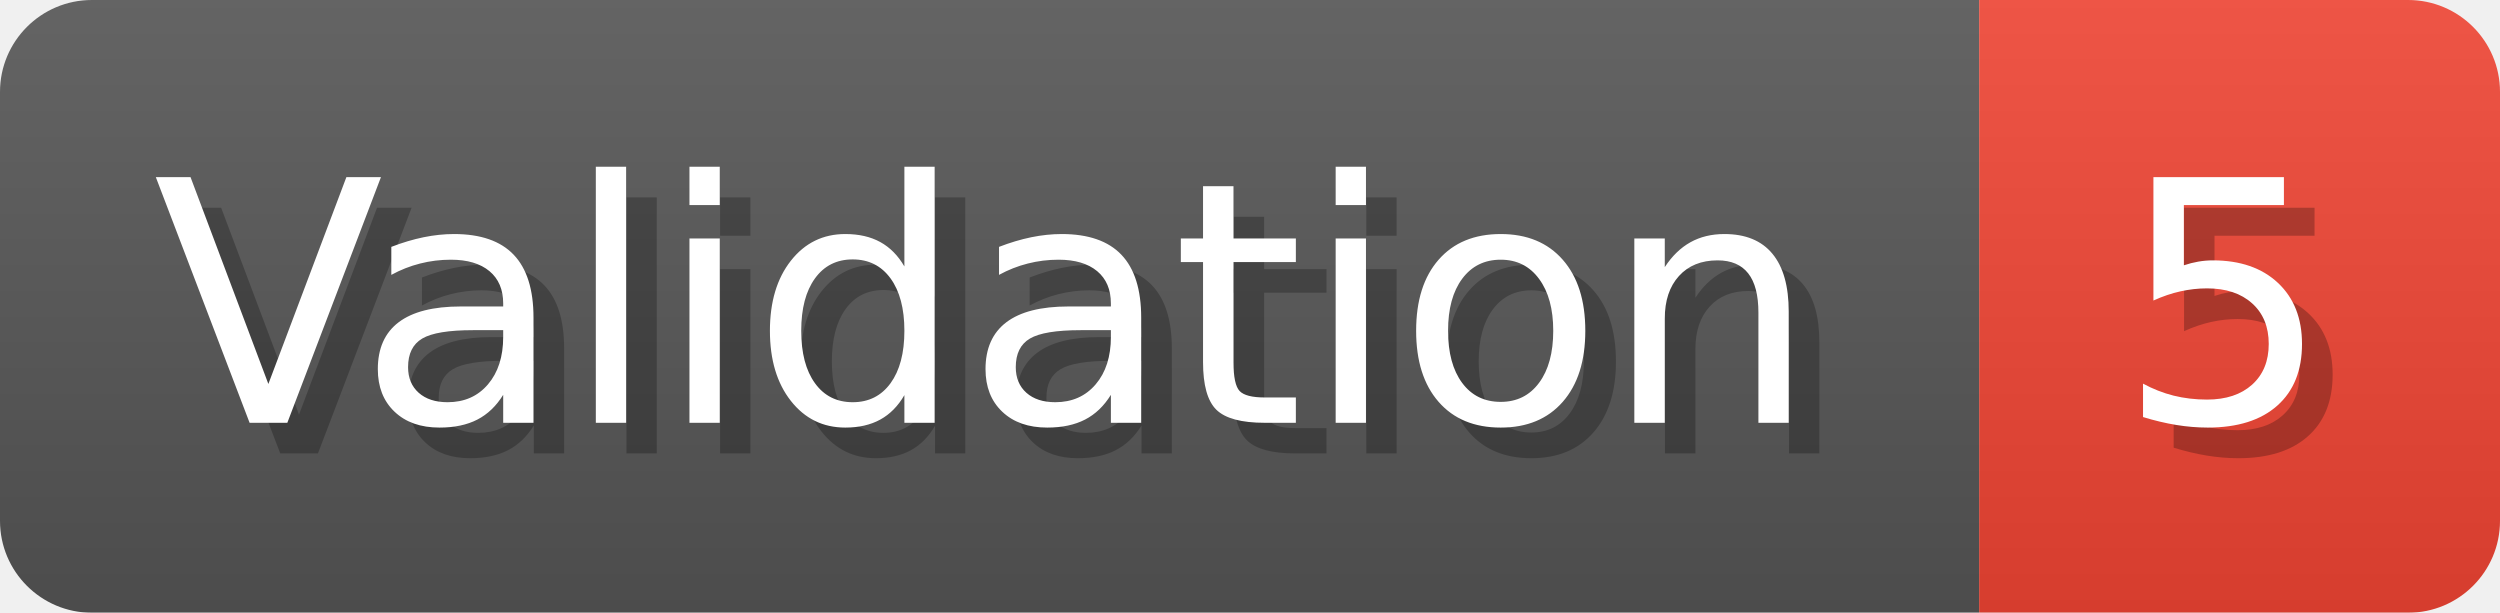
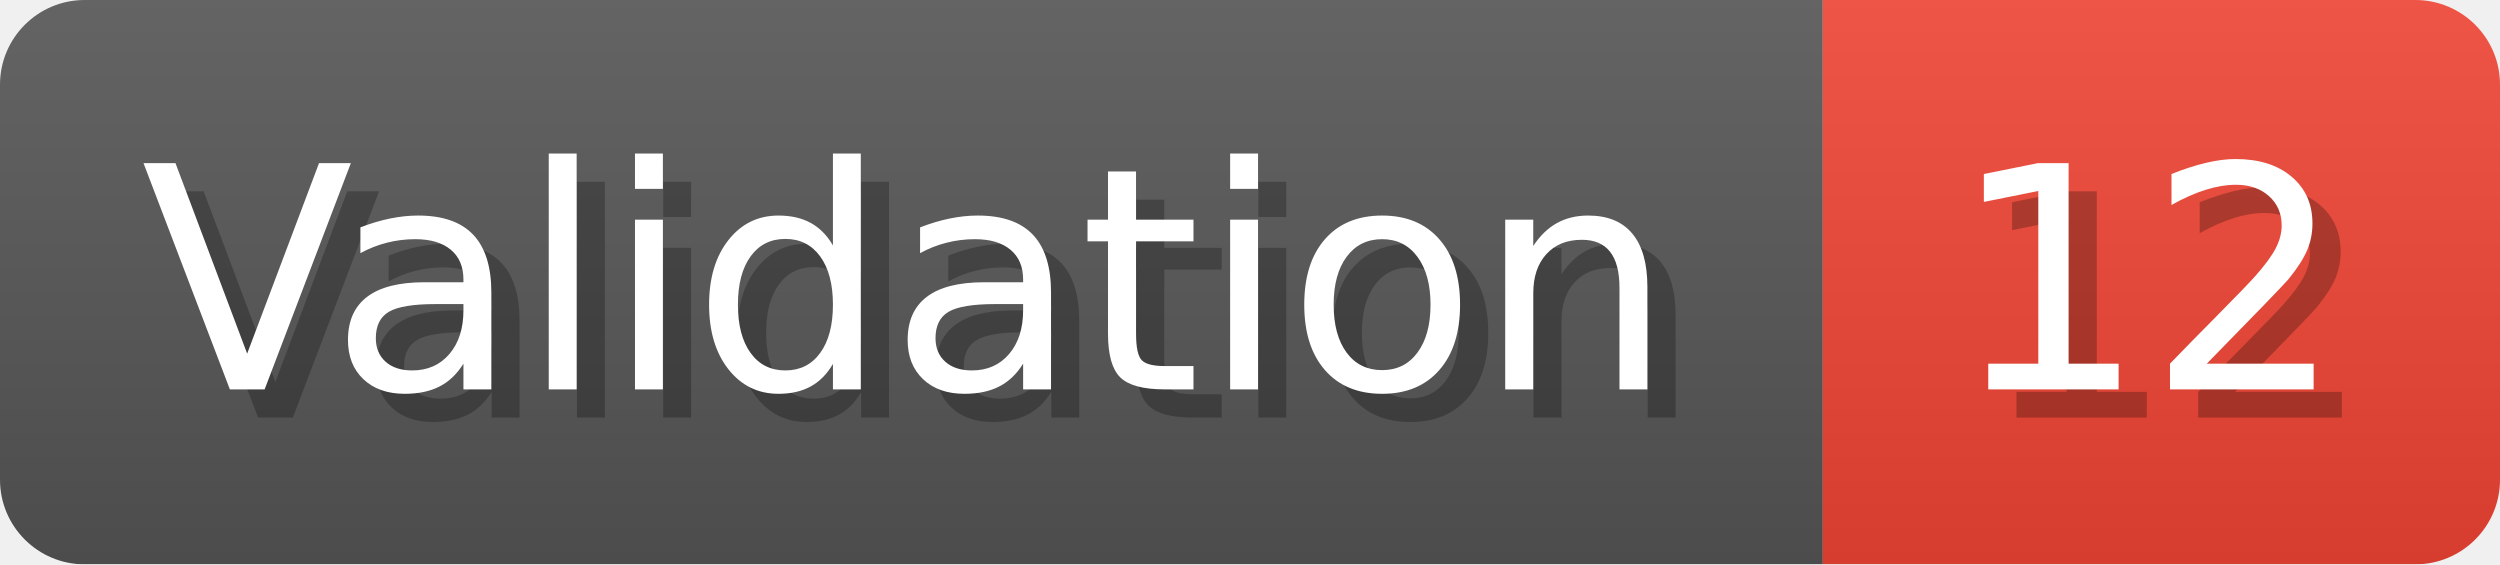
- <svg xmlns="http://www.w3.org/2000/svg" width="81.6" height="20" viewBox="0 0 816 200" role="img" aria-label="Validation: 5">
+ <svg xmlns="http://www.w3.org/2000/svg" width="88.6" height="20" viewBox="0 0 886 200" role="img" aria-label="Validation: 12">
  <linearGradient id="a" x2="0" y2="100%">
    <stop offset="0" stop-opacity=".1" stop-color="#EEE" />
    <stop offset="1" stop-opacity=".1" />
  </linearGradient>
  <mask id="m">
-     <rect width="816" height="200" rx="30" fill="#FFF" />
+     <rect width="886" height="200" rx="30" fill="#FFF" />
  </mask>
  <g mask="url(#m)">
    <rect width="646" height="200" fill="#555" />
-     <rect width="170" height="200" fill="#E43" x="646" />
-     <rect width="816" height="200" fill="url(#a)" />
+     <rect width="240" height="200" fill="#E43" x="646" />
+     <rect width="886" height="200" fill="url(#a)" />
  </g>
  <g aria-hidden="true" fill="#fff" text-anchor="start" font-family="Verdana,DejaVu Sans,sans-serif" font-size="110">
    <text x="60" y="148" textLength="546" fill="#000" opacity="0.25">Validation</text>
    <text x="50" y="138" textLength="546">Validation</text>
-     <text x="701" y="148" textLength="70" fill="#000" opacity="0.25">5</text>
-     <text x="691" y="138" textLength="70">5</text>
+     <text x="701" y="148" textLength="140" fill="#000" opacity="0.25">12</text>
+     <text x="691" y="138" textLength="140">12</text>
  </g>
</svg>
